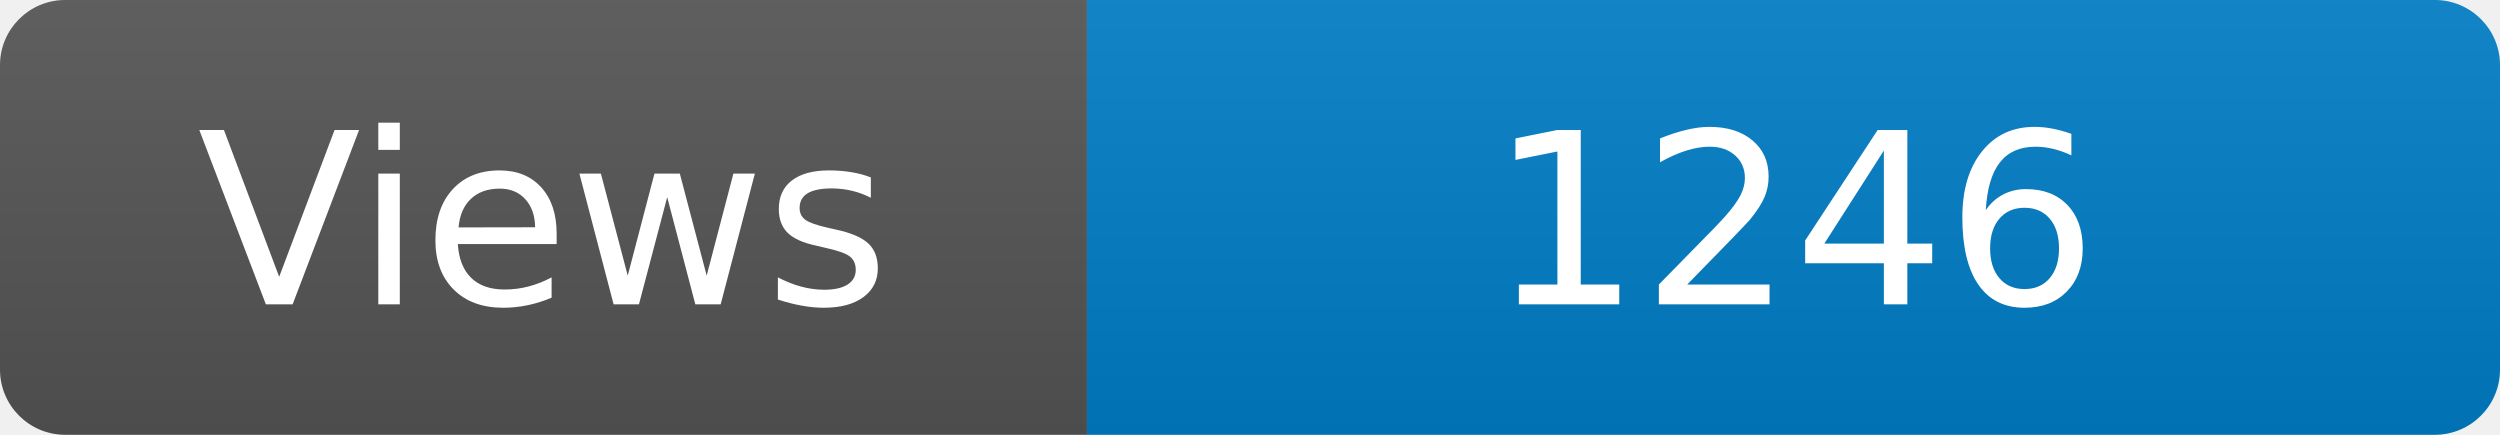
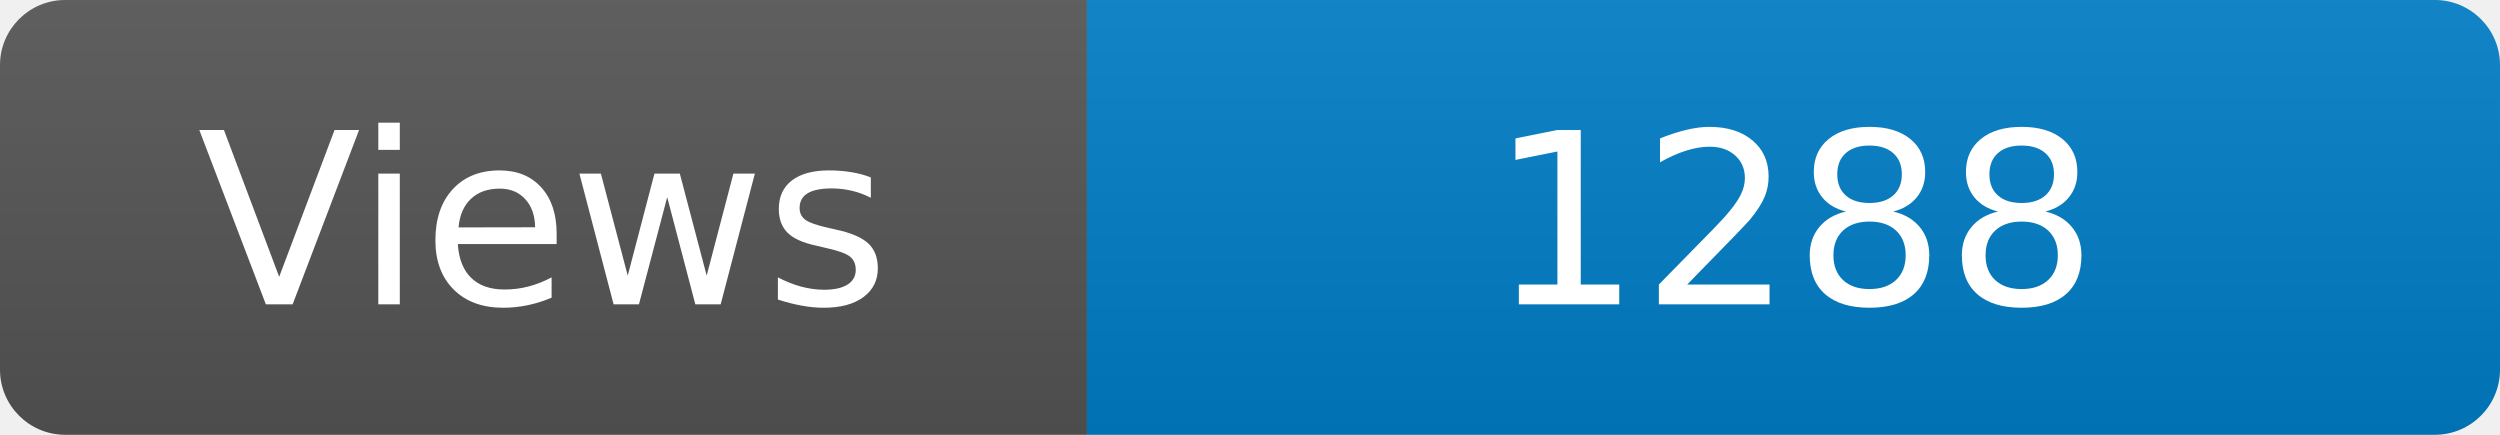
<svg xmlns="http://www.w3.org/2000/svg" width="115" height="20" role="img" aria-label="Maintained?: yes">
  <linearGradient id="s" x2="0" y2="100%">
    <stop offset="0" stop-color="#bbb" stop-opacity=".1" />
    <stop offset="1" stop-opacity=".1" />
  </linearGradient>
  <clipPath id="r">
    <rect width="115" height="20" rx="3" fill="#fff" />
  </clipPath>
  <g clip-path="url(#r)">
    <rect width="50" height="20" fill="#555" />
    <rect x="50" width="160" height="20" fill="#007ec6" />
    <rect width="115" height="20" fill="url(#s)" />
  </g>
  <g fill="#fff" text-anchor="middle" font-family="Verdana,Geneva,DejaVu Sans,sans-serif" font-size="110">
    <text x="250" y="140" transform="scale(.1)" fill="#fff">Views</text>
-     <text x="825" y="140" transform="scale(.1)" fill="#fff">1246</text>
+     <text x="825" y="140" transform="scale(.1)" fill="#fff">1288</text>
  </g>
</svg>
